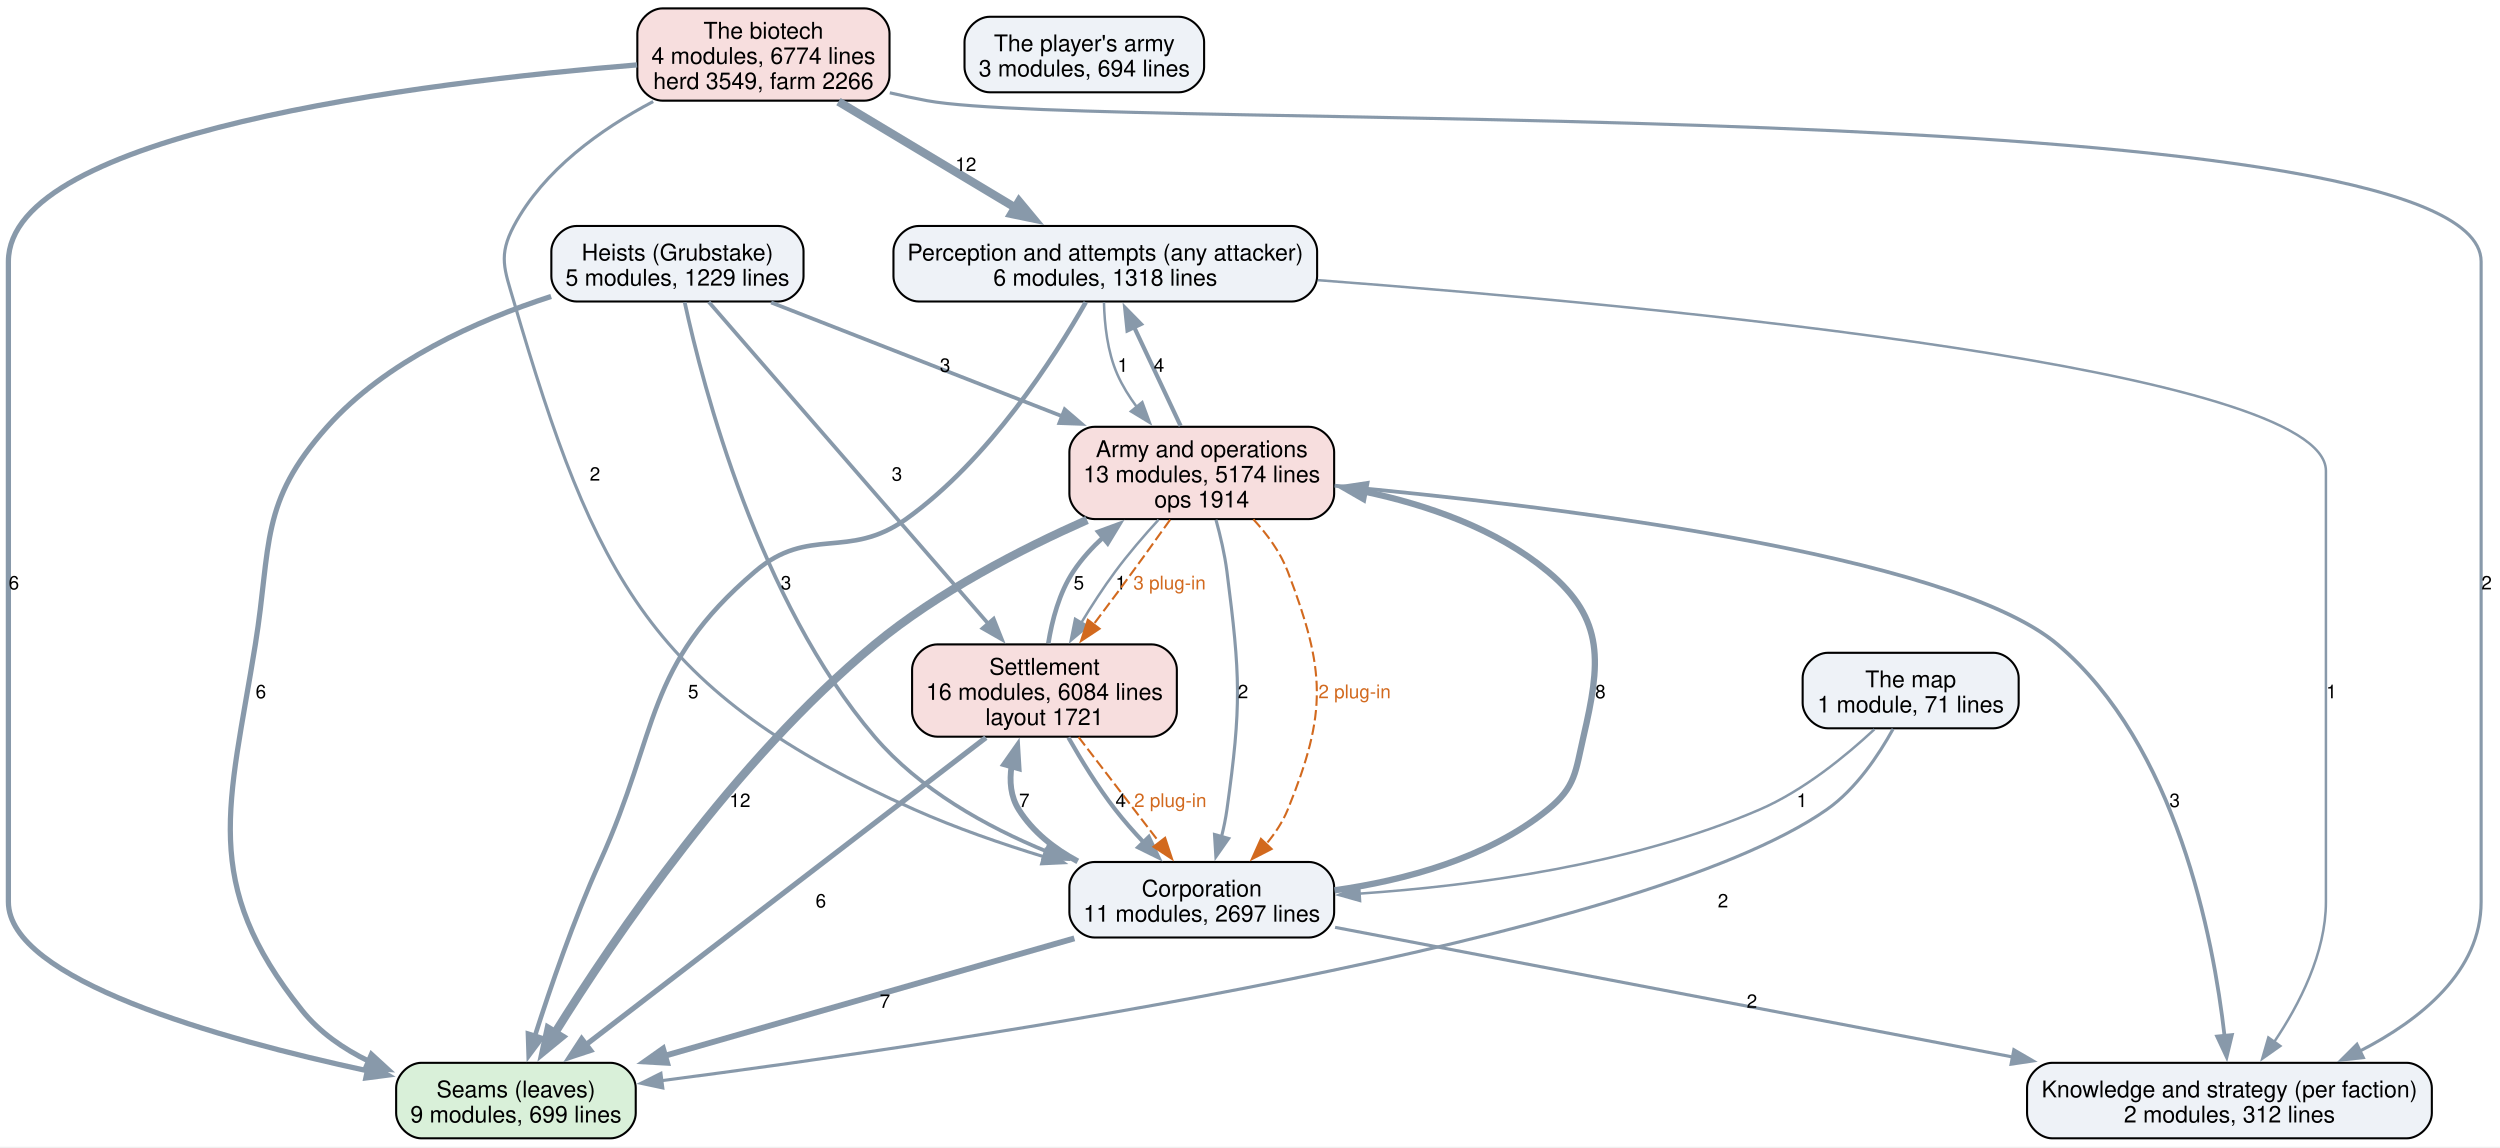
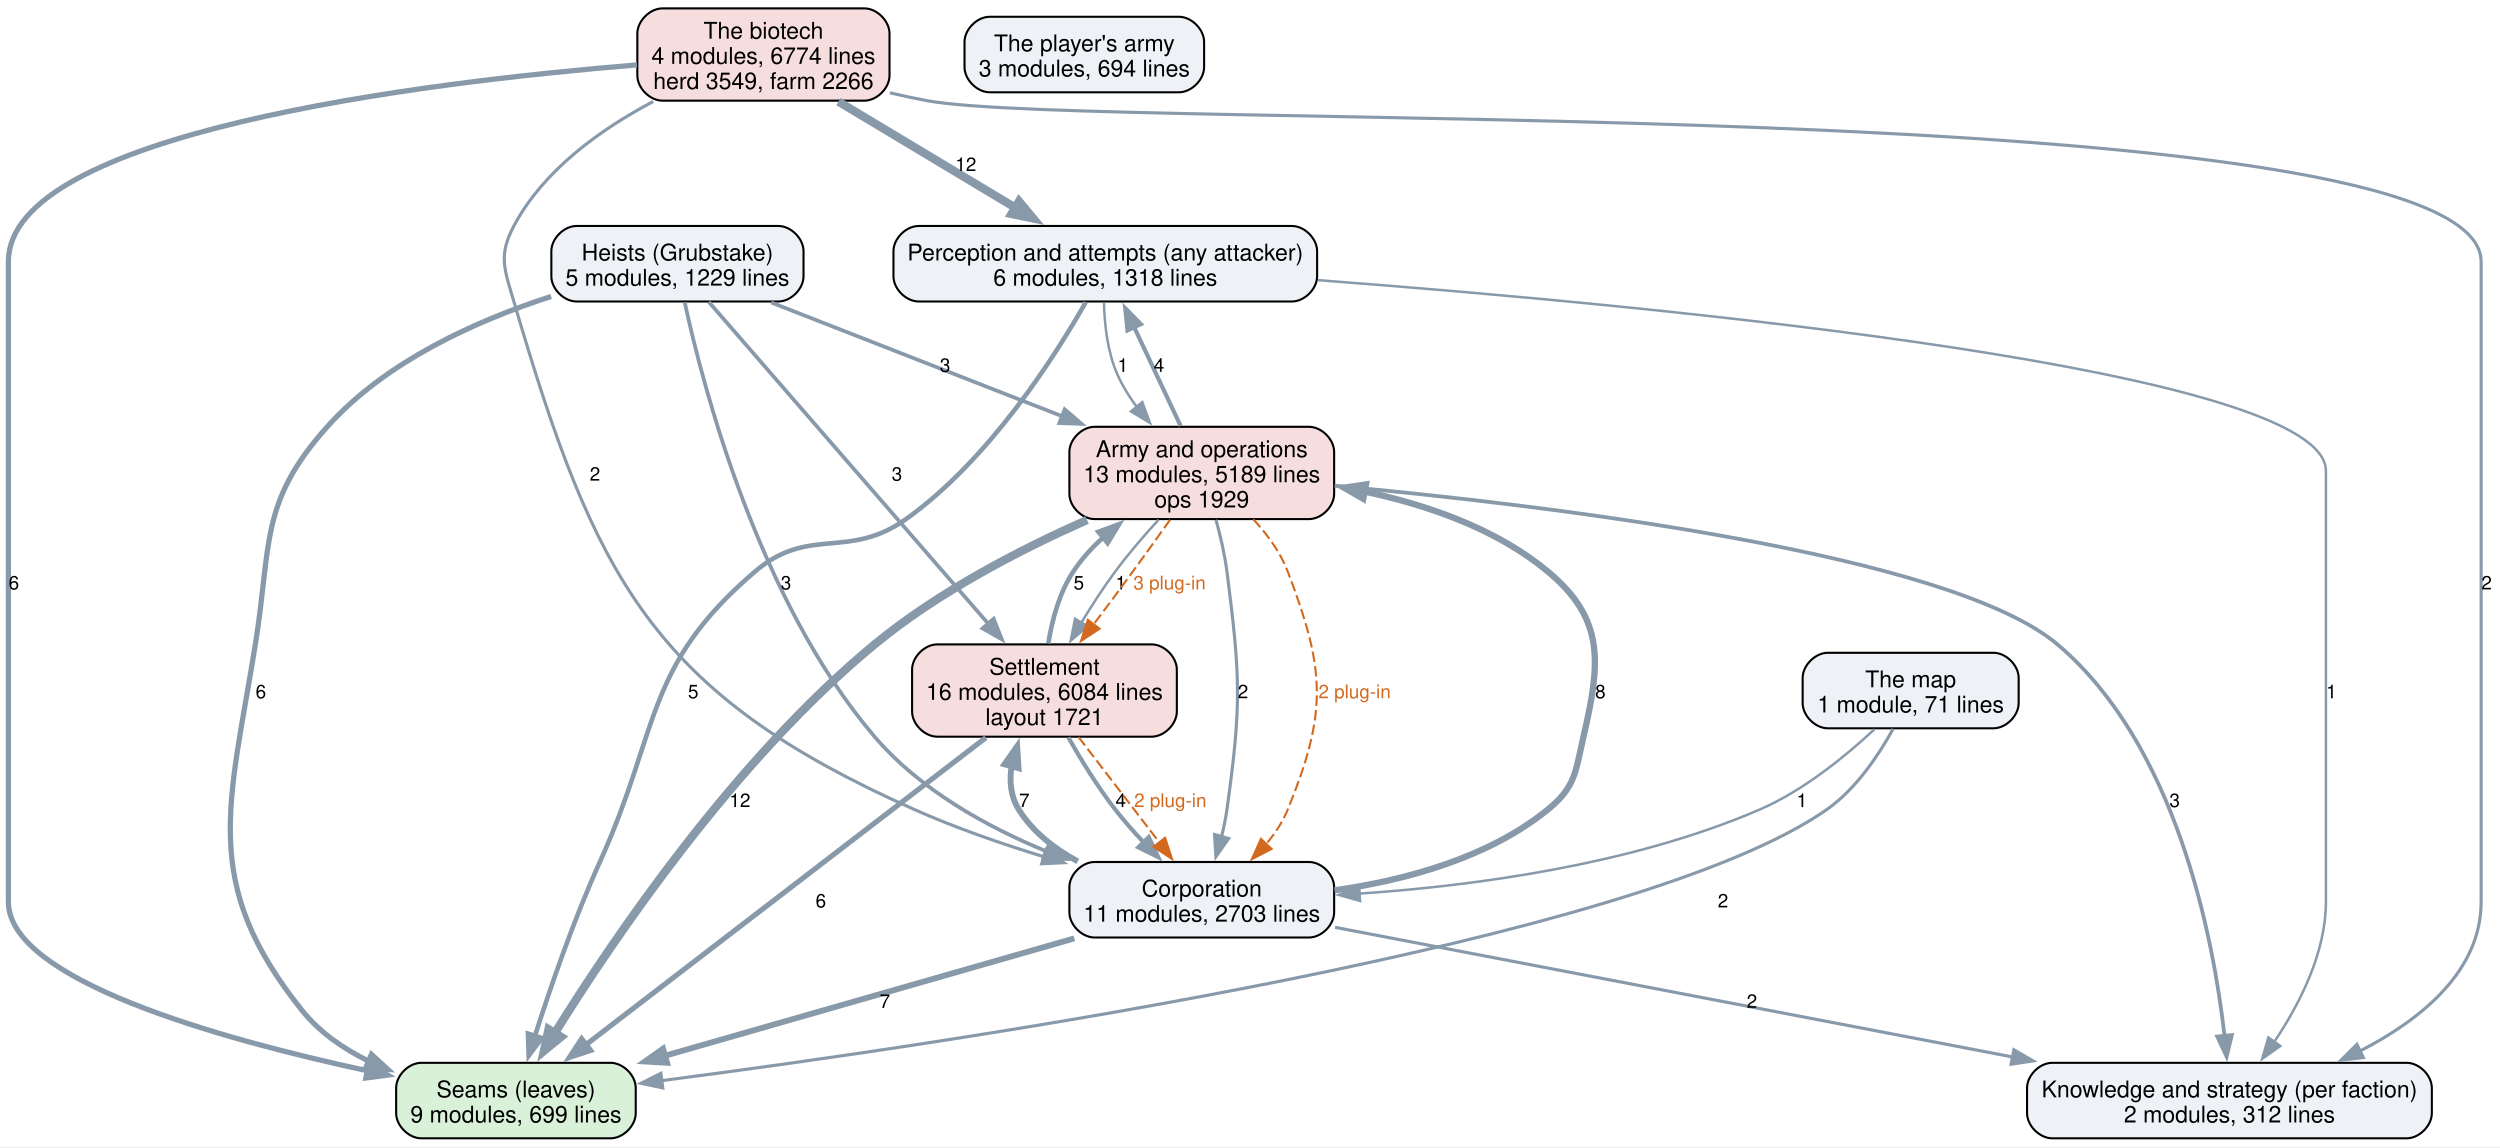
<svg xmlns="http://www.w3.org/2000/svg" width="1192pt" height="547pt" viewBox="0.00 0.00 1192.00 547.00">
  <g id="graph0" class="graph" transform="scale(1 1) rotate(0) translate(4 542.75)">
    <polygon fill="white" stroke="none" points="-4,4 -4,-542.75 1188.25,-542.75 1188.25,4 -4,4" />
    <g id="node1" class="node">
      <path fill="#d9f0d9" stroke="black" d="M287.12,-36C287.12,-36 196.88,-36 196.88,-36 190.88,-36 184.88,-30 184.88,-24 184.88,-24 184.88,-12 184.88,-12 184.88,-6 190.88,0 196.88,0 196.88,0 287.12,0 287.12,0 293.12,0 299.12,-6 299.12,-12 299.12,-12 299.12,-24 299.12,-24 299.12,-30 293.12,-36 287.12,-36" />
      <text xml:space="preserve" text-anchor="middle" x="242" y="-19.55" font-family="Helvetica,sans-Serif" font-size="11.00">Seams (leaves)</text>
      <text xml:space="preserve" text-anchor="middle" x="242" y="-7.55" font-family="Helvetica,sans-Serif" font-size="11.00">9 modules, 699 lines</text>
    </g>
    <g id="node2" class="node">
      <path fill="#eef2f7" stroke="black" d="M612,-435C612,-435 434,-435 434,-435 428,-435 422,-429 422,-423 422,-423 422,-411 422,-411 422,-405 428,-399 434,-399 434,-399 612,-399 612,-399 618,-399 624,-405 624,-411 624,-411 624,-423 624,-423 624,-429 618,-435 612,-435" />
      <text xml:space="preserve" text-anchor="middle" x="523" y="-418.55" font-family="Helvetica,sans-Serif" font-size="11.00">Perception and attempts (any attacker)</text>
      <text xml:space="preserve" text-anchor="middle" x="523" y="-406.55" font-family="Helvetica,sans-Serif" font-size="11.00">6 modules, 1318 lines</text>
    </g>
    <g id="edge16" class="edge">
      <path fill="none" stroke="#8899aa" stroke-width="2.2" d="M513.69,-398.63C498.87,-372.57 467.53,-323.43 428,-295.25 400.41,-275.59 381.75,-292.26 356,-270.25 302.94,-224.91 310.82,-195.31 282,-131.75 269.58,-104.36 258.42,-71.89 251.06,-48.85" />
      <polygon fill="#8899aa" stroke="#8899aa" stroke-width="2.2" points="254.41,-47.84 248.08,-39.34 247.73,-49.93 254.41,-47.84" />
      <text xml:space="preserve" text-anchor="middle" x="326.53" y="-209.82" font-family="Helvetica,sans-Serif" font-size="9.00">5</text>
    </g>
    <g id="node3" class="node">
      <path fill="#eef2f7" stroke="black" d="M1143.5,-36C1143.5,-36 974.5,-36 974.5,-36 968.5,-36 962.5,-30 962.5,-24 962.5,-24 962.5,-12 962.5,-12 962.5,-6 968.5,0 974.5,0 974.5,0 1143.5,0 1143.5,0 1149.5,0 1155.5,-6 1155.5,-12 1155.5,-12 1155.5,-24 1155.5,-24 1155.5,-30 1149.5,-36 1143.5,-36" />
      <text xml:space="preserve" text-anchor="middle" x="1059" y="-19.55" font-family="Helvetica,sans-Serif" font-size="11.00">Knowledge and strategy (per faction)</text>
      <text xml:space="preserve" text-anchor="middle" x="1059" y="-7.55" font-family="Helvetica,sans-Serif" font-size="11.00">2 modules, 312 lines</text>
    </g>
    <g id="edge15" class="edge">
      <path fill="none" stroke="#8899aa" stroke-width="1.2" d="M624.38,-409.17C791.12,-396.55 1105,-366.4 1105,-318.25 1105,-318.25 1105,-318.25 1105,-112.75 1105,-88.39 1092.33,-63.77 1080.28,-45.88" />
      <polygon fill="#8899aa" stroke="#8899aa" stroke-width="1.2" points="1083.26,-44.02 1074.61,-37.91 1077.55,-48.08 1083.26,-44.02" />
      <text xml:space="preserve" text-anchor="middle" x="1107.62" y="-209.82" font-family="Helvetica,sans-Serif" font-size="9.00">1</text>
    </g>
    <g id="node6" class="node">
      <path fill="#f7dede" stroke="black" d="M620.12,-339.25C620.12,-339.25 517.88,-339.25 517.88,-339.25 511.88,-339.25 505.88,-333.25 505.88,-327.25 505.88,-327.25 505.88,-307.25 505.88,-307.25 505.88,-301.25 511.88,-295.25 517.88,-295.25 517.88,-295.25 620.12,-295.25 620.12,-295.25 626.12,-295.25 632.12,-301.25 632.12,-307.25 632.12,-307.25 632.12,-327.25 632.12,-327.25 632.12,-333.25 626.12,-339.25 620.12,-339.25" />
      <text xml:space="preserve" text-anchor="middle" x="569" y="-324.8" font-family="Helvetica,sans-Serif" font-size="11.00">Army and operations</text>
-       <text xml:space="preserve" text-anchor="middle" x="569" y="-312.8" font-family="Helvetica,sans-Serif" font-size="11.00">13 modules, 5174 lines</text>
-       <text xml:space="preserve" text-anchor="middle" x="569" y="-300.8" font-family="Helvetica,sans-Serif" font-size="11.00">ops 1914</text>
+       <text xml:space="preserve" text-anchor="middle" x="569" y="-312.8" font-family="Helvetica,sans-Serif" font-size="11.00">13 modules, 5189 lines</text>
+       <text xml:space="preserve" text-anchor="middle" x="569" y="-300.8" font-family="Helvetica,sans-Serif" font-size="11.00">ops 1929</text>
    </g>
    <g id="edge14" class="edge">
      <path fill="none" stroke="#8899aa" stroke-width="1.2" d="M522.37,-398.55C522.61,-388.18 524.01,-375.01 528.75,-364.25 531.15,-358.81 534.42,-353.54 538.08,-348.63" />
      <polygon fill="#8899aa" stroke="#8899aa" stroke-width="1.2" points="540.64,-351.04 544.3,-341.1 535.23,-346.59 540.64,-351.04" />
      <text xml:space="preserve" text-anchor="middle" x="531.38" y="-365.45" font-family="Helvetica,sans-Serif" font-size="9.00">1</text>
    </g>
    <g id="node4" class="node">
      <path fill="#eef2f7" stroke="black" d="M620.12,-131.75C620.12,-131.75 517.88,-131.75 517.88,-131.75 511.88,-131.75 505.88,-125.75 505.88,-119.75 505.88,-119.75 505.88,-107.75 505.88,-107.75 505.88,-101.75 511.88,-95.75 517.88,-95.75 517.88,-95.75 620.12,-95.75 620.12,-95.75 626.12,-95.75 632.12,-101.75 632.12,-107.75 632.12,-107.75 632.12,-119.75 632.12,-119.75 632.12,-125.75 626.12,-131.75 620.12,-131.75" />
      <text xml:space="preserve" text-anchor="middle" x="569" y="-115.3" font-family="Helvetica,sans-Serif" font-size="11.00">Corporation</text>
-       <text xml:space="preserve" text-anchor="middle" x="569" y="-103.3" font-family="Helvetica,sans-Serif" font-size="11.00">11 modules, 2697 lines</text>
+       <text xml:space="preserve" text-anchor="middle" x="569" y="-103.3" font-family="Helvetica,sans-Serif" font-size="11.00">11 modules, 2703 lines</text>
    </g>
    <g id="edge8" class="edge">
      <path fill="none" stroke="#8899aa" stroke-width="2.8" d="M508.26,-95.34C452.94,-79.48 371.24,-56.05 312.94,-39.34" />
      <polygon fill="#8899aa" stroke="#8899aa" stroke-width="2.8" points="314.05,-36.02 303.47,-36.62 312.12,-42.74 314.05,-36.02" />
      <text xml:space="preserve" text-anchor="middle" x="417.93" y="-62.2" font-family="Helvetica,sans-Serif" font-size="9.00">7</text>
    </g>
    <g id="edge7" class="edge">
      <path fill="none" stroke="#8899aa" stroke-width="1.5" d="M632.56,-100.59C714.46,-84.92 857.93,-57.47 955.63,-38.78" />
      <polygon fill="#8899aa" stroke="#8899aa" stroke-width="1.5" points="956.21,-42.23 965.37,-36.91 954.89,-35.35 956.21,-42.23" />
      <text xml:space="preserve" text-anchor="middle" x="831.32" y="-62.2" font-family="Helvetica,sans-Serif" font-size="9.00">2</text>
    </g>
    <g id="node5" class="node">
      <path fill="#f7dede" stroke="black" d="M545.12,-235.5C545.12,-235.5 442.88,-235.5 442.88,-235.5 436.88,-235.5 430.88,-229.5 430.88,-223.5 430.88,-223.5 430.88,-203.5 430.88,-203.5 430.88,-197.5 436.88,-191.5 442.88,-191.5 442.88,-191.5 545.12,-191.5 545.12,-191.5 551.12,-191.5 557.12,-197.5 557.12,-203.5 557.12,-203.5 557.12,-223.5 557.12,-223.5 557.12,-229.5 551.12,-235.5 545.12,-235.5" />
      <text xml:space="preserve" text-anchor="middle" x="494" y="-221.05" font-family="Helvetica,sans-Serif" font-size="11.00">Settlement</text>
      <text xml:space="preserve" text-anchor="middle" x="494" y="-209.05" font-family="Helvetica,sans-Serif" font-size="11.00">16 modules, 6084 lines</text>
      <text xml:space="preserve" text-anchor="middle" x="494" y="-197.05" font-family="Helvetica,sans-Serif" font-size="11.00">layout 1721</text>
    </g>
    <g id="edge9" class="edge">
      <path fill="none" stroke="#8899aa" stroke-width="2.8" d="M509.89,-132.04C498.73,-138.05 488.46,-146.07 481.75,-156.75 477.83,-162.99 477.22,-170.3 478.33,-177.55" />
      <polygon fill="#8899aa" stroke="#8899aa" stroke-width="2.8" points="474.91,-178.33 481,-187 481.65,-176.43 474.91,-178.33" />
      <text xml:space="preserve" text-anchor="middle" x="484.38" y="-157.95" font-family="Helvetica,sans-Serif" font-size="9.00">7</text>
    </g>
    <g id="edge6" class="edge">
      <path fill="none" stroke="#8899aa" stroke-width="3" d="M632.28,-118.24C665.64,-122.97 705.44,-133.54 734,-156.75 747.34,-167.6 747.12,-174.75 751,-191.5 759.08,-226.38 761.53,-247.35 734,-270.25 709.43,-290.69 676.4,-302.08 646.36,-308.41" />
      <polygon fill="#8899aa" stroke="#8899aa" stroke-width="3" points="645.99,-304.91 636.81,-310.21 647.29,-311.79 645.99,-304.91" />
      <text xml:space="preserve" text-anchor="middle" x="759.06" y="-209.82" font-family="Helvetica,sans-Serif" font-size="9.00">8</text>
    </g>
    <g id="edge19" class="edge">
      <path fill="none" stroke="#8899aa" stroke-width="2.5" d="M466.07,-191.05C419.35,-155.18 325.54,-83.15 275.4,-44.65" />
      <polygon fill="#8899aa" stroke="#8899aa" stroke-width="2.5" points="277.59,-41.91 267.53,-38.6 273.33,-47.47 277.59,-41.91" />
      <text xml:space="preserve" text-anchor="middle" x="387.38" y="-110.08" font-family="Helvetica,sans-Serif" font-size="9.00">6</text>
    </g>
    <g id="edge18" class="edge">
      <path fill="none" stroke="#8899aa" stroke-width="2" d="M505.4,-191.09C511.49,-180.39 519.42,-167.47 527.75,-156.75 531.88,-151.44 536.61,-146.08 541.36,-141.05" />
      <polygon fill="#8899aa" stroke="#8899aa" stroke-width="2" points="543.73,-143.63 548.25,-134.05 538.74,-138.73 543.73,-143.63" />
      <text xml:space="preserve" text-anchor="middle" x="530.38" y="-157.95" font-family="Helvetica,sans-Serif" font-size="9.00">4</text>
    </g>
    <g id="edge28" class="edge">
      <path fill="none" stroke="#d2691e" stroke-dasharray="5,2" d="M510.27,-191.29C521.65,-176.46 536.92,-156.56 549.04,-140.76" />
      <polygon fill="#d2691e" stroke="#d2691e" points="551.52,-143.28 554.83,-133.21 545.97,-139.02 551.52,-143.28" />
      <text xml:space="preserve" text-anchor="middle" x="553.99" y="-157.95" font-family="Helvetica,sans-Serif" font-size="9.00" fill="#d2691e">2 plug-in</text>
    </g>
    <g id="edge17" class="edge">
      <path fill="none" stroke="#8899aa" stroke-width="2.2" d="M495.84,-235.99C497.6,-246.97 501.04,-260.11 507.75,-270.25 511.69,-276.21 516.68,-281.7 522.1,-286.65" />
      <polygon fill="#8899aa" stroke="#8899aa" stroke-width="2.2" points="519.67,-289.18 529.62,-292.84 524.12,-283.78 519.67,-289.18" />
      <text xml:space="preserve" text-anchor="middle" x="510.38" y="-261.7" font-family="Helvetica,sans-Serif" font-size="9.00">5</text>
    </g>
    <g id="edge4" class="edge">
      <path fill="none" stroke="#8899aa" stroke-width="4" d="M514.32,-294.84C482.72,-280.85 443.34,-260.54 413,-235.5 346.31,-180.46 288.64,-95.39 260.43,-50.01" />
      <polygon fill="#8899aa" stroke="#8899aa" stroke-width="4" points="263.54,-48.37 255.34,-41.66 257.56,-52.02 263.54,-48.37" />
      <text xml:space="preserve" text-anchor="middle" x="348.81" y="-157.95" font-family="Helvetica,sans-Serif" font-size="9.00">12</text>
    </g>
    <g id="edge3" class="edge">
      <path fill="none" stroke="#8899aa" stroke-width="2" d="M558.92,-339.67C552.37,-353.6 543.74,-371.93 536.58,-387.14" />
      <polygon fill="#8899aa" stroke="#8899aa" stroke-width="2" points="533.6,-385.25 532.51,-395.79 539.94,-388.23 533.6,-385.25" />
      <text xml:space="preserve" text-anchor="middle" x="548.62" y="-365.45" font-family="Helvetica,sans-Serif" font-size="9.00">4</text>
    </g>
    <g id="edge2" class="edge">
      <path fill="none" stroke="#8899aa" stroke-width="1.8" d="M632.33,-311.17C733.58,-301.84 925.73,-278.87 977,-235.5 1033.7,-187.54 1051.27,-96.04 1056.66,-48.82" />
      <polygon fill="#8899aa" stroke="#8899aa" stroke-width="1.8" points="1060.13,-49.23 1057.65,-38.93 1053.17,-48.53 1060.13,-49.23" />
      <text xml:space="preserve" text-anchor="middle" x="1032.89" y="-157.95" font-family="Helvetica,sans-Serif" font-size="9.00">3</text>
    </g>
    <g id="edge1" class="edge">
      <path fill="none" stroke="#8899aa" stroke-width="1.5" d="M575.77,-294.94C577.89,-287.25 579.95,-278.44 581,-270.25 587.42,-220.22 588,-206.71 581,-156.75 580.4,-152.49 579.48,-148.06 578.41,-143.73" />
      <polygon fill="#8899aa" stroke="#8899aa" stroke-width="1.5" points="581.82,-142.95 575.74,-134.27 575.09,-144.85 581.82,-142.95" />
      <text xml:space="preserve" text-anchor="middle" x="588.66" y="-209.82" font-family="Helvetica,sans-Serif" font-size="9.00">2</text>
    </g>
    <g id="edge26" class="edge">
      <path fill="none" stroke="#d2691e" stroke-dasharray="5,2" d="M593.61,-295.13C600.22,-287.97 606.5,-279.45 610,-270.25 627.96,-223.11 629.02,-203.47 610,-156.75 607.6,-150.85 603.93,-145.33 599.75,-140.35" />
      <polygon fill="#d2691e" stroke="#d2691e" points="602.3,-137.96 592.88,-133.12 597.22,-142.78 602.3,-137.96" />
      <text xml:space="preserve" text-anchor="middle" x="641.87" y="-209.82" font-family="Helvetica,sans-Serif" font-size="9.00" fill="#d2691e">2 plug-in</text>
    </g>
    <g id="edge5" class="edge">
      <path fill="none" stroke="#8899aa" stroke-width="1.2" d="M548.41,-294.96C541.52,-287.42 534.01,-278.7 527.75,-270.25 522.07,-262.58 516.46,-253.91 511.5,-245.73" />
      <polygon fill="#8899aa" stroke="#8899aa" stroke-width="1.2" points="514.63,-244.14 506.53,-237.31 508.6,-247.7 514.63,-244.14" />
      <text xml:space="preserve" text-anchor="middle" x="530.38" y="-261.7" font-family="Helvetica,sans-Serif" font-size="9.00">1</text>
    </g>
    <g id="edge27" class="edge">
      <path fill="none" stroke="#d2691e" stroke-dasharray="5,2" d="M553.94,-294.97C546.51,-284.53 537.35,-271.8 529,-260.5 525.27,-255.46 521.28,-250.13 517.37,-244.97" />
      <polygon fill="#d2691e" stroke="#d2691e" points="520.26,-242.98 511.42,-237.14 514.69,-247.22 520.26,-242.98" />
      <text xml:space="preserve" text-anchor="middle" x="553.64" y="-261.7" font-family="Helvetica,sans-Serif" font-size="9.00" fill="#d2691e">3 plug-in</text>
    </g>
    <g id="node7" class="node">
      <path fill="#eef2f7" stroke="black" d="M367.12,-435C367.12,-435 270.88,-435 270.88,-435 264.88,-435 258.88,-429 258.88,-423 258.88,-423 258.88,-411 258.88,-411 258.88,-405 264.88,-399 270.88,-399 270.88,-399 367.12,-399 367.12,-399 373.12,-399 379.12,-405 379.12,-411 379.12,-411 379.12,-423 379.12,-423 379.12,-429 373.12,-435 367.12,-435" />
      <text xml:space="preserve" text-anchor="middle" x="319" y="-418.55" font-family="Helvetica,sans-Serif" font-size="11.00">Heists (Grubstake)</text>
      <text xml:space="preserve" text-anchor="middle" x="319" y="-406.55" font-family="Helvetica,sans-Serif" font-size="11.00">5 modules, 1229 lines</text>
    </g>
    <g id="edge12" class="edge">
      <path fill="none" stroke="#8899aa" stroke-width="2.5" d="M258.77,-401.4C223.26,-389.93 179.96,-370.53 152,-339.25 119.64,-303.05 125.46,-283.44 117.75,-235.5 105.34,-158.31 91.17,-122.06 140,-61 148.39,-50.51 159.83,-42.62 172.03,-36.68" />
      <polygon fill="#8899aa" stroke="#8899aa" stroke-width="2.5" points="173.11,-40.03 180.92,-32.87 170.35,-33.6 173.11,-40.03" />
      <text xml:space="preserve" text-anchor="middle" x="120.38" y="-209.82" font-family="Helvetica,sans-Serif" font-size="9.00">6</text>
    </g>
    <g id="edge11" class="edge">
      <path fill="none" stroke="#8899aa" stroke-width="1.8" d="M322.46,-398.62C331.24,-358.17 357.76,-256.29 413,-191.5 434.44,-166.36 466.07,-148.68 495.25,-136.69" />
      <polygon fill="#8899aa" stroke="#8899aa" stroke-width="1.8" points="496.14,-140.1 504.18,-133.2 493.59,-133.58 496.14,-140.1" />
      <text xml:space="preserve" text-anchor="middle" x="370.77" y="-261.7" font-family="Helvetica,sans-Serif" font-size="9.00">3</text>
    </g>
    <g id="edge13" class="edge">
      <path fill="none" stroke="#8899aa" stroke-width="1.8" d="M333.92,-398.82C363.52,-364.74 430.02,-288.16 467.33,-245.21" />
      <polygon fill="#8899aa" stroke="#8899aa" stroke-width="1.8" points="469.78,-247.72 473.7,-237.88 464.5,-243.13 469.78,-247.72" />
      <text xml:space="preserve" text-anchor="middle" x="423.65" y="-313.57" font-family="Helvetica,sans-Serif" font-size="9.00">3</text>
    </g>
    <g id="edge10" class="edge">
      <path fill="none" stroke="#8899aa" stroke-width="1.8" d="M363.69,-398.52C402.29,-383.43 458.6,-361.42 502.49,-344.26" />
      <polygon fill="#8899aa" stroke="#8899aa" stroke-width="1.8" points="503.65,-347.56 511.69,-340.66 501.1,-341.04 503.65,-347.56" />
      <text xml:space="preserve" text-anchor="middle" x="446.62" y="-365.45" font-family="Helvetica,sans-Serif" font-size="9.00">3</text>
    </g>
    <g id="node8" class="node">
      <path fill="#f7dede" stroke="black" d="M408.12,-538.75C408.12,-538.75 311.88,-538.75 311.88,-538.75 305.88,-538.75 299.88,-532.75 299.88,-526.75 299.88,-526.75 299.88,-506.75 299.88,-506.75 299.88,-500.75 305.88,-494.75 311.88,-494.75 311.88,-494.75 408.12,-494.75 408.12,-494.75 414.12,-494.75 420.12,-500.75 420.12,-506.75 420.12,-506.75 420.12,-526.75 420.12,-526.75 420.12,-532.75 414.12,-538.75 408.12,-538.75" />
      <text xml:space="preserve" text-anchor="middle" x="360" y="-524.3" font-family="Helvetica,sans-Serif" font-size="11.00">The biotech</text>
      <text xml:space="preserve" text-anchor="middle" x="360" y="-512.3" font-family="Helvetica,sans-Serif" font-size="11.00">4 modules, 6774 lines</text>
      <text xml:space="preserve" text-anchor="middle" x="360" y="-500.3" font-family="Helvetica,sans-Serif" font-size="11.00">herd 3549, farm 2266</text>
    </g>
    <g id="edge23" class="edge">
      <path fill="none" stroke="#8899aa" stroke-width="2.5" d="M299.74,-511.81C197.26,-503.44 0,-479.36 0,-418 0,-418 0,-418 0,-112.75 0,-75.71 99.81,-47.58 171.23,-32.19" />
      <polygon fill="#8899aa" stroke="#8899aa" stroke-width="2.5" points="171.88,-35.63 180.95,-30.15 170.44,-28.78 171.88,-35.63" />
      <text xml:space="preserve" text-anchor="middle" x="2.62" y="-261.7" font-family="Helvetica,sans-Serif" font-size="9.00">6</text>
    </g>
    <g id="edge22" class="edge">
      <path fill="none" stroke="#8899aa" stroke-width="4" d="M395.77,-494.3C420.71,-479.34 454.11,-459.31 480.42,-443.53" />
      <polygon fill="#8899aa" stroke="#8899aa" stroke-width="4" points="481.87,-446.75 488.64,-438.6 478.27,-440.74 481.87,-446.75" />
      <text xml:space="preserve" text-anchor="middle" x="456.51" y="-461.2" font-family="Helvetica,sans-Serif" font-size="9.00">12</text>
    </g>
    <g id="edge21" class="edge">
      <path fill="none" stroke="#8899aa" stroke-width="1.5" d="M420.25,-498.51C426.22,-497.11 432.21,-495.82 438,-494.75 519.39,-479.68 1179,-500.77 1179,-418 1179,-418 1179,-418 1179,-112.75 1179,-79.67 1150.33,-56.53 1121.02,-41.51" />
      <polygon fill="#8899aa" stroke="#8899aa" stroke-width="1.5" points="1122.82,-38.5 1112.29,-37.33 1119.79,-44.81 1122.82,-38.5" />
      <text xml:space="preserve" text-anchor="middle" x="1181.62" y="-261.7" font-family="Helvetica,sans-Serif" font-size="9.00">2</text>
    </g>
    <g id="edge20" class="edge">
      <path fill="none" stroke="#8899aa" stroke-width="1.5" d="M307.43,-494.34C282.5,-481.19 255.15,-461.69 241,-435 233.51,-420.86 236.5,-414.35 241,-399 279.55,-267.42 306.73,-212.48 432,-156.75 451.57,-148.04 473.46,-140.44 493.91,-134.19" />
      <polygon fill="#8899aa" stroke="#8899aa" stroke-width="1.5" points="494.67,-137.62 503.25,-131.41 492.67,-130.91 494.67,-137.62" />
      <text xml:space="preserve" text-anchor="middle" x="279.68" y="-313.57" font-family="Helvetica,sans-Serif" font-size="9.00">2</text>
    </g>
    <g id="node9" class="node">
      <path fill="#eef2f7" stroke="black" d="M946.5,-231.5C946.5,-231.5 867.5,-231.5 867.5,-231.5 861.5,-231.5 855.5,-225.5 855.5,-219.5 855.5,-219.5 855.5,-207.5 855.5,-207.5 855.5,-201.5 861.5,-195.5 867.5,-195.5 867.5,-195.5 946.5,-195.5 946.5,-195.5 952.5,-195.5 958.5,-201.5 958.5,-207.5 958.5,-207.5 958.5,-219.5 958.5,-219.5 958.5,-225.5 952.5,-231.5 946.5,-231.5" />
      <text xml:space="preserve" text-anchor="middle" x="907" y="-215.05" font-family="Helvetica,sans-Serif" font-size="11.00">The map</text>
      <text xml:space="preserve" text-anchor="middle" x="907" y="-203.05" font-family="Helvetica,sans-Serif" font-size="11.00">1 module, 71 lines</text>
    </g>
    <g id="edge25" class="edge">
      <path fill="none" stroke="#8899aa" stroke-width="1.5" d="M898.65,-195.22C891.8,-182.78 880.95,-166.53 867,-156.75 777.26,-93.86 454.76,-46.11 311.46,-27.5" />
      <polygon fill="#8899aa" stroke="#8899aa" stroke-width="1.5" points="312.01,-24.04 301.65,-26.24 311.12,-30.98 312.01,-24.04" />
      <text xml:space="preserve" text-anchor="middle" x="817.52" y="-110.08" font-family="Helvetica,sans-Serif" font-size="9.00">2</text>
    </g>
    <g id="edge24" class="edge">
      <path fill="none" stroke="#8899aa" stroke-width="1.2" d="M889.72,-195.01C876.07,-182.29 855.9,-165.78 835,-156.75 774.12,-130.45 699.04,-120.4 644.19,-116.67" />
      <polygon fill="#8899aa" stroke="#8899aa" stroke-width="1.2" points="644.47,-113.18 634.27,-116.06 644.04,-120.17 644.47,-113.18" />
      <text xml:space="preserve" text-anchor="middle" x="855.15" y="-157.95" font-family="Helvetica,sans-Serif" font-size="9.00">1</text>
    </g>
    <g id="node10" class="node">
      <path fill="#eef2f7" stroke="black" d="M558.12,-534.75C558.12,-534.75 467.88,-534.75 467.88,-534.75 461.88,-534.75 455.88,-528.75 455.88,-522.75 455.88,-522.75 455.88,-510.75 455.88,-510.75 455.88,-504.75 461.88,-498.75 467.88,-498.75 467.88,-498.75 558.12,-498.75 558.12,-498.75 564.12,-498.75 570.12,-504.75 570.12,-510.75 570.12,-510.75 570.12,-522.75 570.12,-522.75 570.12,-528.75 564.12,-534.75 558.12,-534.75" />
      <text xml:space="preserve" text-anchor="middle" x="513" y="-518.3" font-family="Helvetica,sans-Serif" font-size="11.00">The player's army</text>
      <text xml:space="preserve" text-anchor="middle" x="513" y="-506.3" font-family="Helvetica,sans-Serif" font-size="11.00">3 modules, 694 lines</text>
    </g>
  </g>
</svg>
